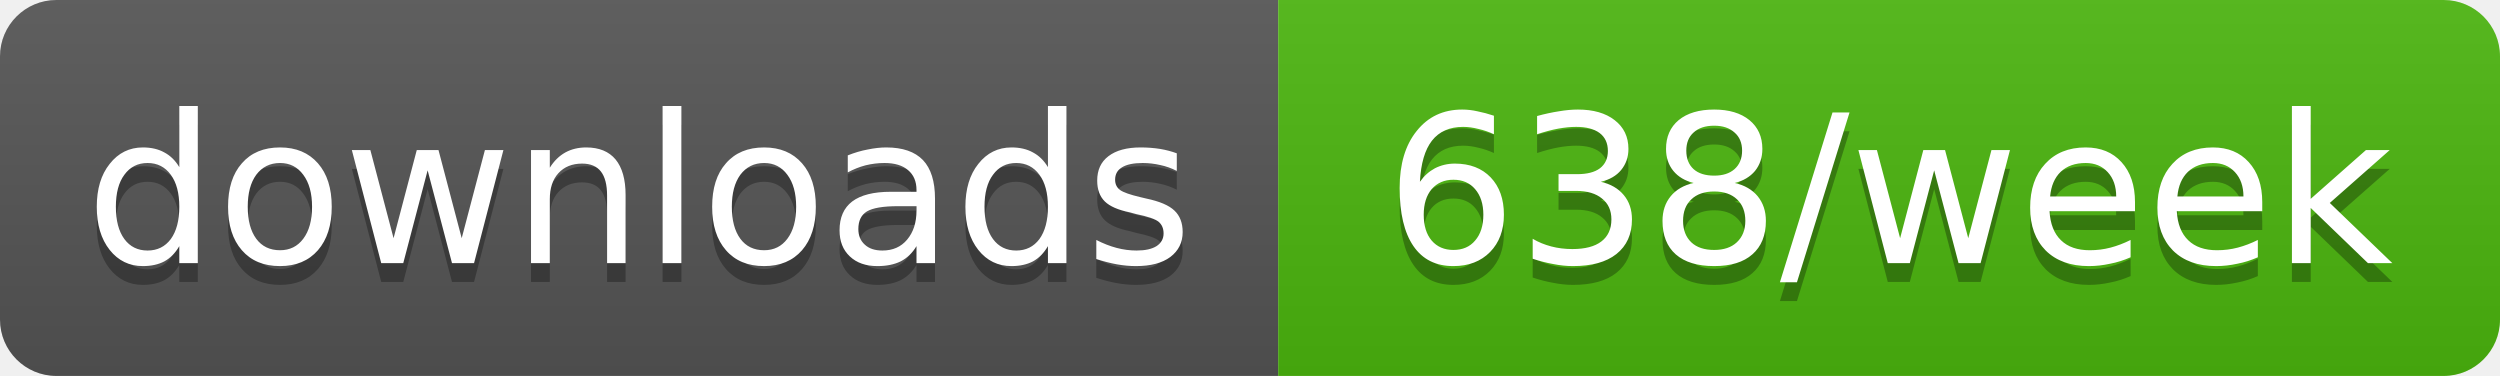
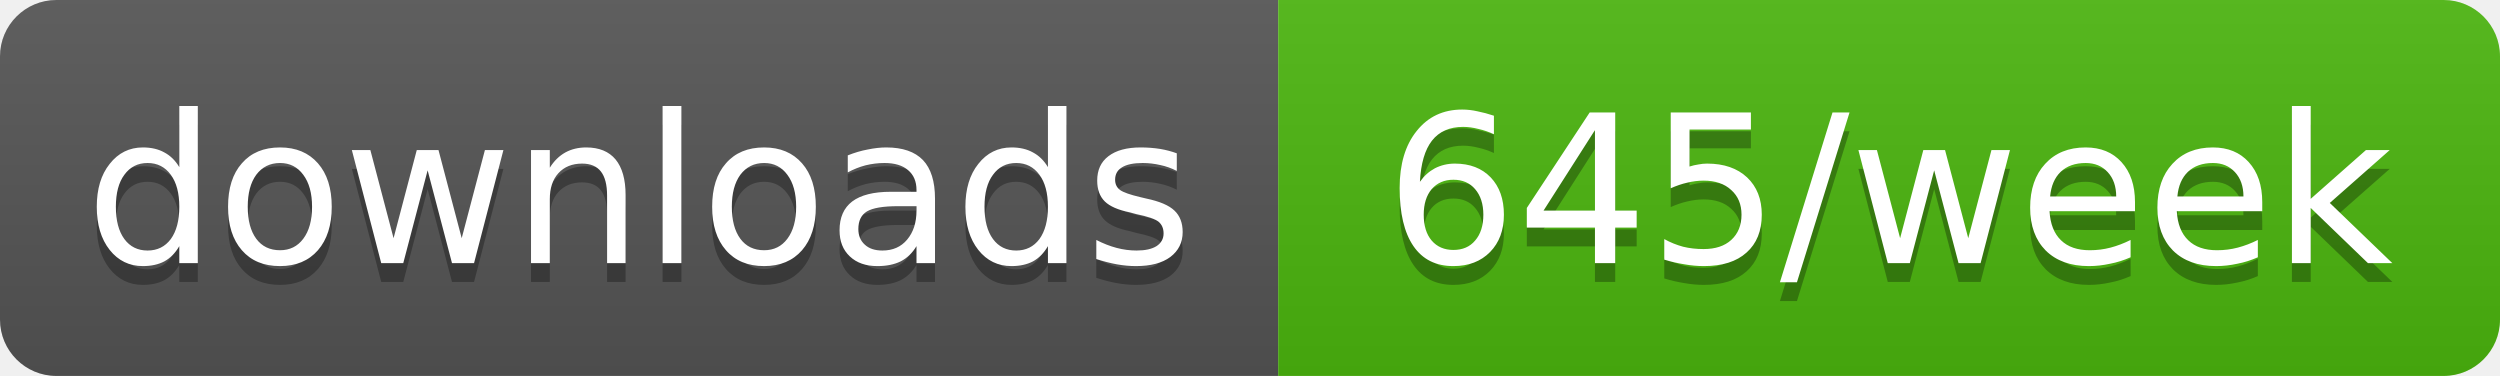
- <svg xmlns="http://www.w3.org/2000/svg" width="133" height="20" role="img" aria-label="downloads: 638/week">
+ <svg xmlns="http://www.w3.org/2000/svg" width="133" height="20" role="img" aria-label="downloads: 645/week">
  <linearGradient id="s" x2="0" y2="100%">
    <stop offset="0" stop-color="#bbb" stop-opacity=".1" />
    <stop offset="1" stop-opacity=".1" />
  </linearGradient>
  <clipPath id="r">
    <rect width="133" height="20" rx="3" fill="#fff" />
  </clipPath>
  <g clip-path="url(#r)">
    <rect width="68" height="20" fill="#555" />
    <rect x="68" width="65" height="20" fill="#4cb70e" />
    <rect width="133" height="20" fill="url(#s)" />
  </g>
  <g fill="#fff" text-anchor="middle" font-family="Verdana,Geneva,DejaVu Sans,sans-serif" text-rendering="geometricPrecision" font-size="11">
    <text aria-hidden="true" x="34" y="15" fill="#010101" fill-opacity=".3" textLength="58.4">downloads</text>
-     <text aria-hidden="true" x="100.5" y="15" fill="#010101" fill-opacity=".3" textLength="54.5">638/week</text>
+     <text aria-hidden="true" x="100.5" y="15" fill="#010101" fill-opacity=".3" textLength="54.5">645/week</text>
    <text x="34" y="14" textLength="58.4">downloads</text>
-     <text x="100.5" y="14" textLength="54.5">638/week</text>
+     <text x="100.5" y="14" textLength="54.5">645/week</text>
  </g>
</svg>
